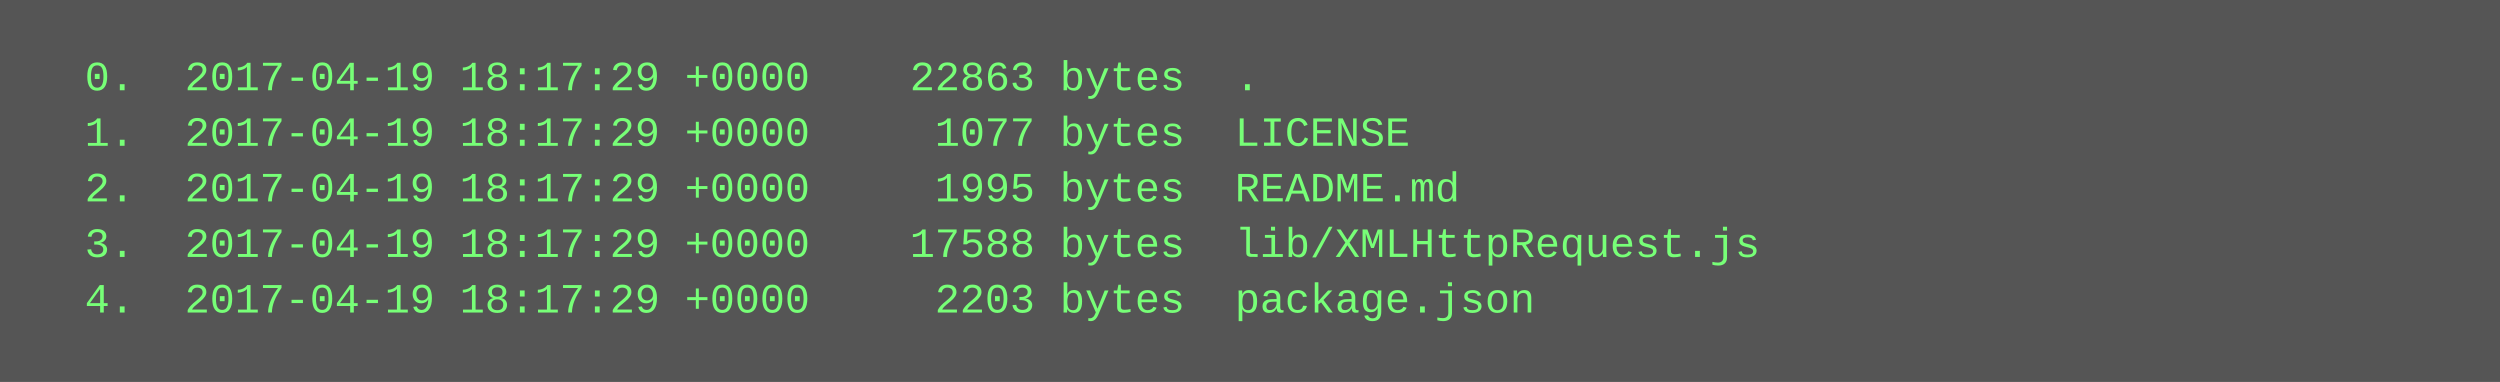
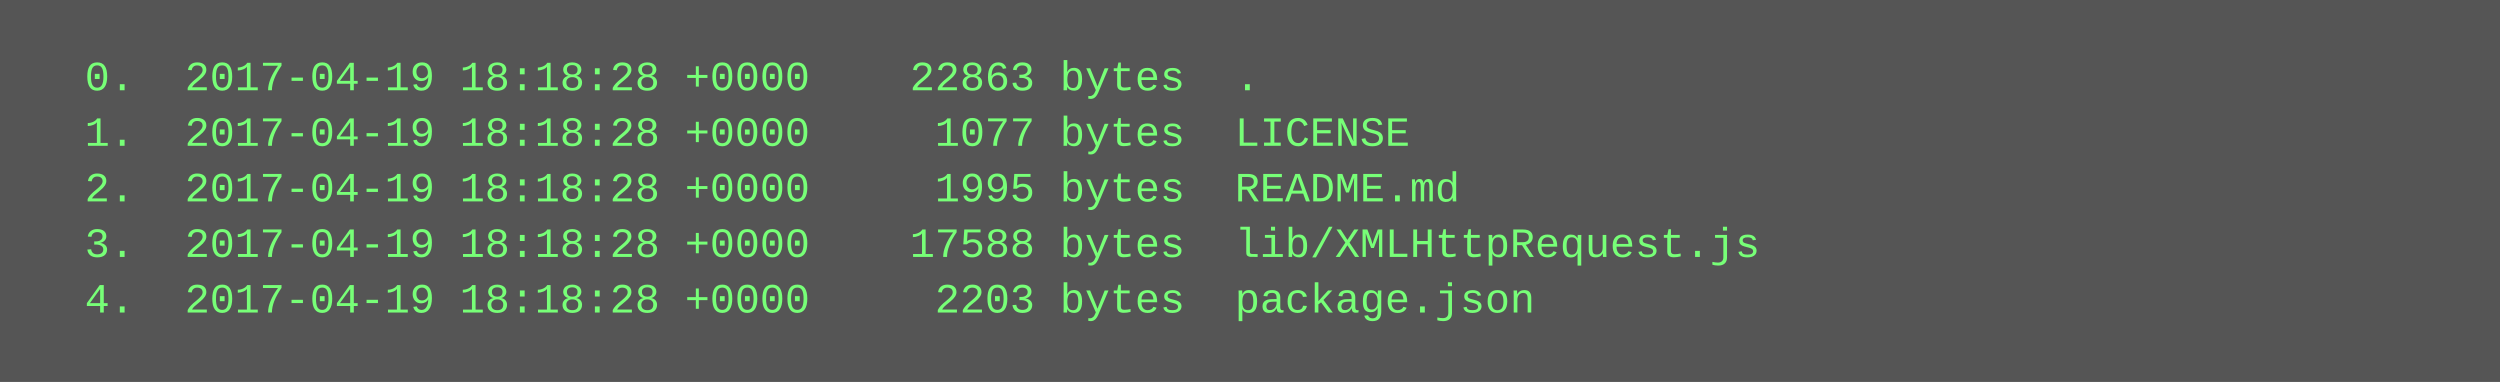
<svg xmlns="http://www.w3.org/2000/svg" height="110" width="720">
  <rect height="110" fill="#555" width="720" />
  <text fill="#7f7" font-family="Courier New" font-size="12" xml:space="preserve">
-     <tspan x="10" y="26">  0.  2017-04-19 18:17:29 +0000    22863 bytes  .</tspan>
-     <tspan x="10" y="42">  1.  2017-04-19 18:17:29 +0000     1077 bytes  LICENSE</tspan>
-     <tspan x="10" y="58">  2.  2017-04-19 18:17:29 +0000     1995 bytes  README.md</tspan>
-     <tspan x="10" y="74">  3.  2017-04-19 18:17:29 +0000    17588 bytes  lib/XMLHttpRequest.js</tspan>
-     <tspan x="10" y="90">  4.  2017-04-19 18:17:29 +0000     2203 bytes  package.json</tspan>
+     <tspan x="10" y="26">  0.  2017-04-19 18:18:28 +0000    22863 bytes  .</tspan>
+     <tspan x="10" y="42">  1.  2017-04-19 18:18:28 +0000     1077 bytes  LICENSE</tspan>
+     <tspan x="10" y="58">  2.  2017-04-19 18:18:28 +0000     1995 bytes  README.md</tspan>
+     <tspan x="10" y="74">  3.  2017-04-19 18:18:28 +0000    17588 bytes  lib/XMLHttpRequest.js</tspan>
+     <tspan x="10" y="90">  4.  2017-04-19 18:18:28 +0000     2203 bytes  package.json</tspan>
  </text>
</svg>
